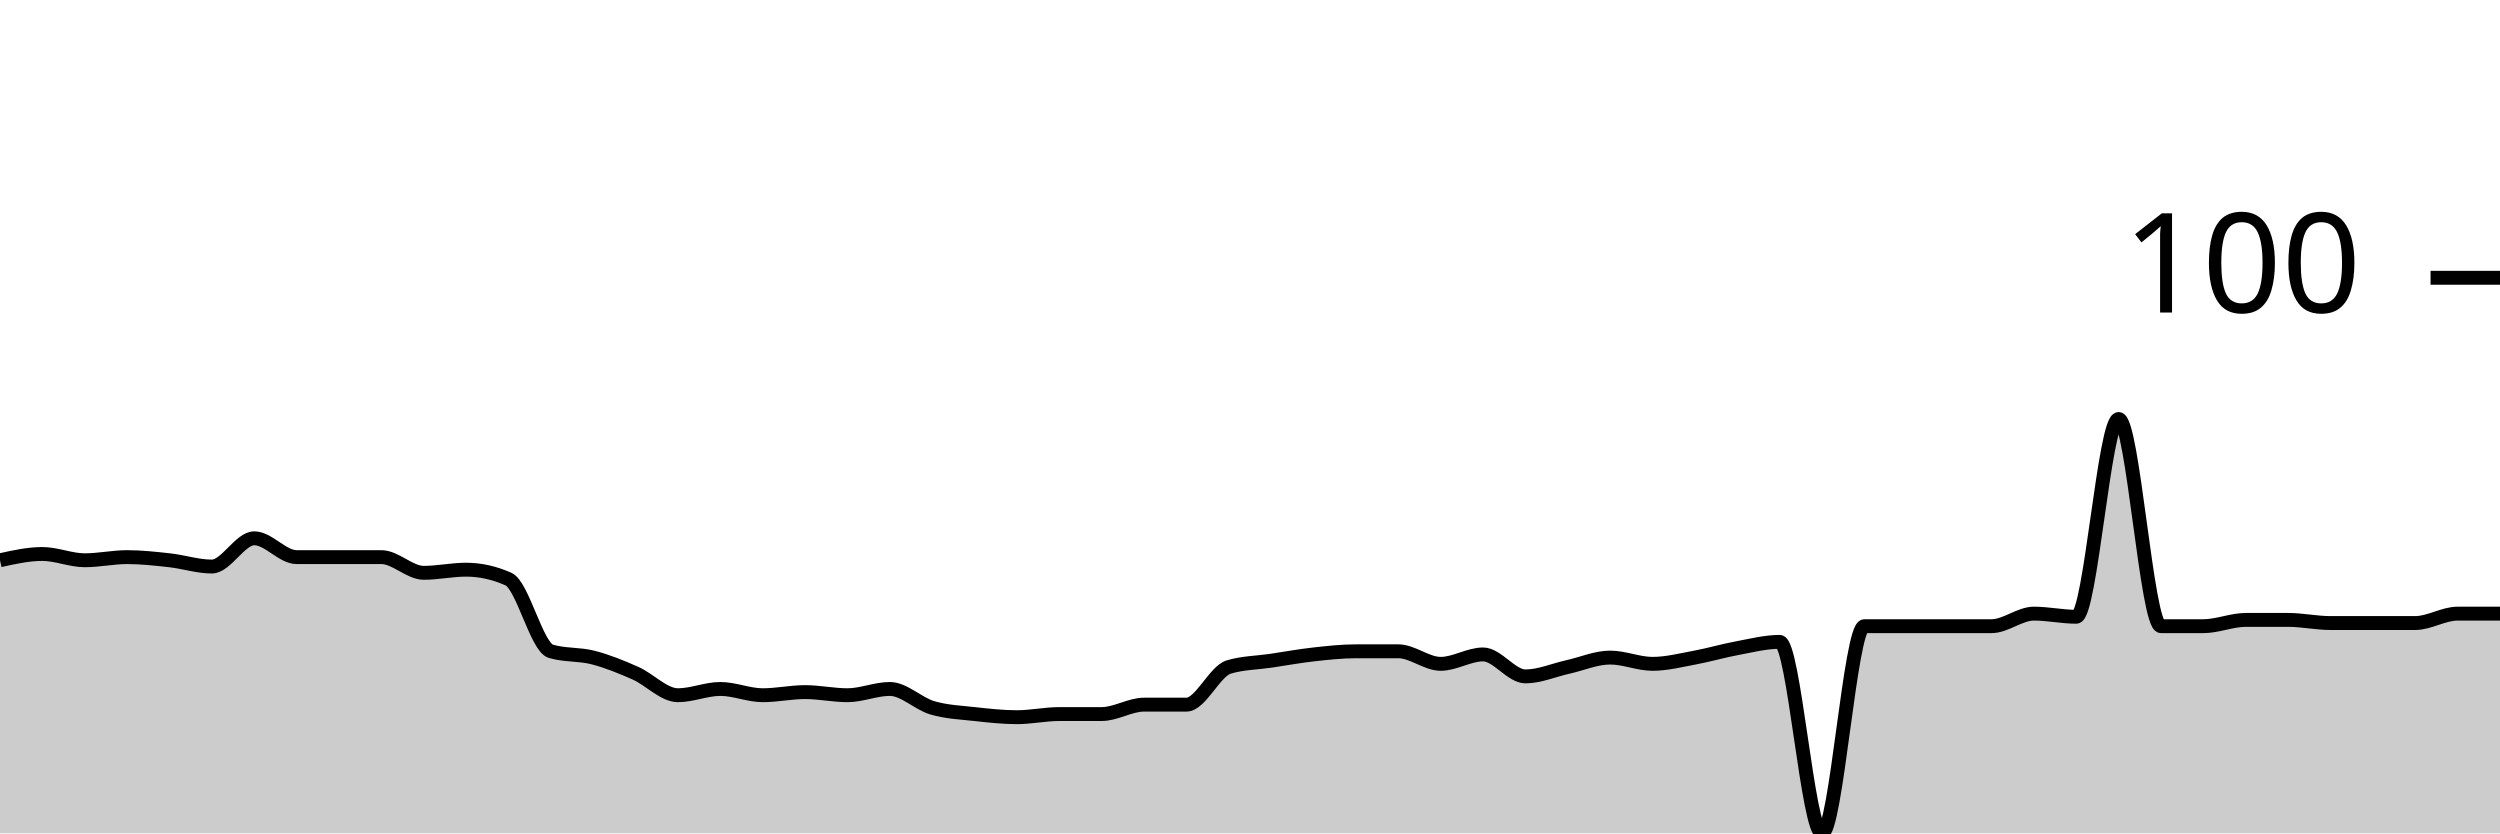
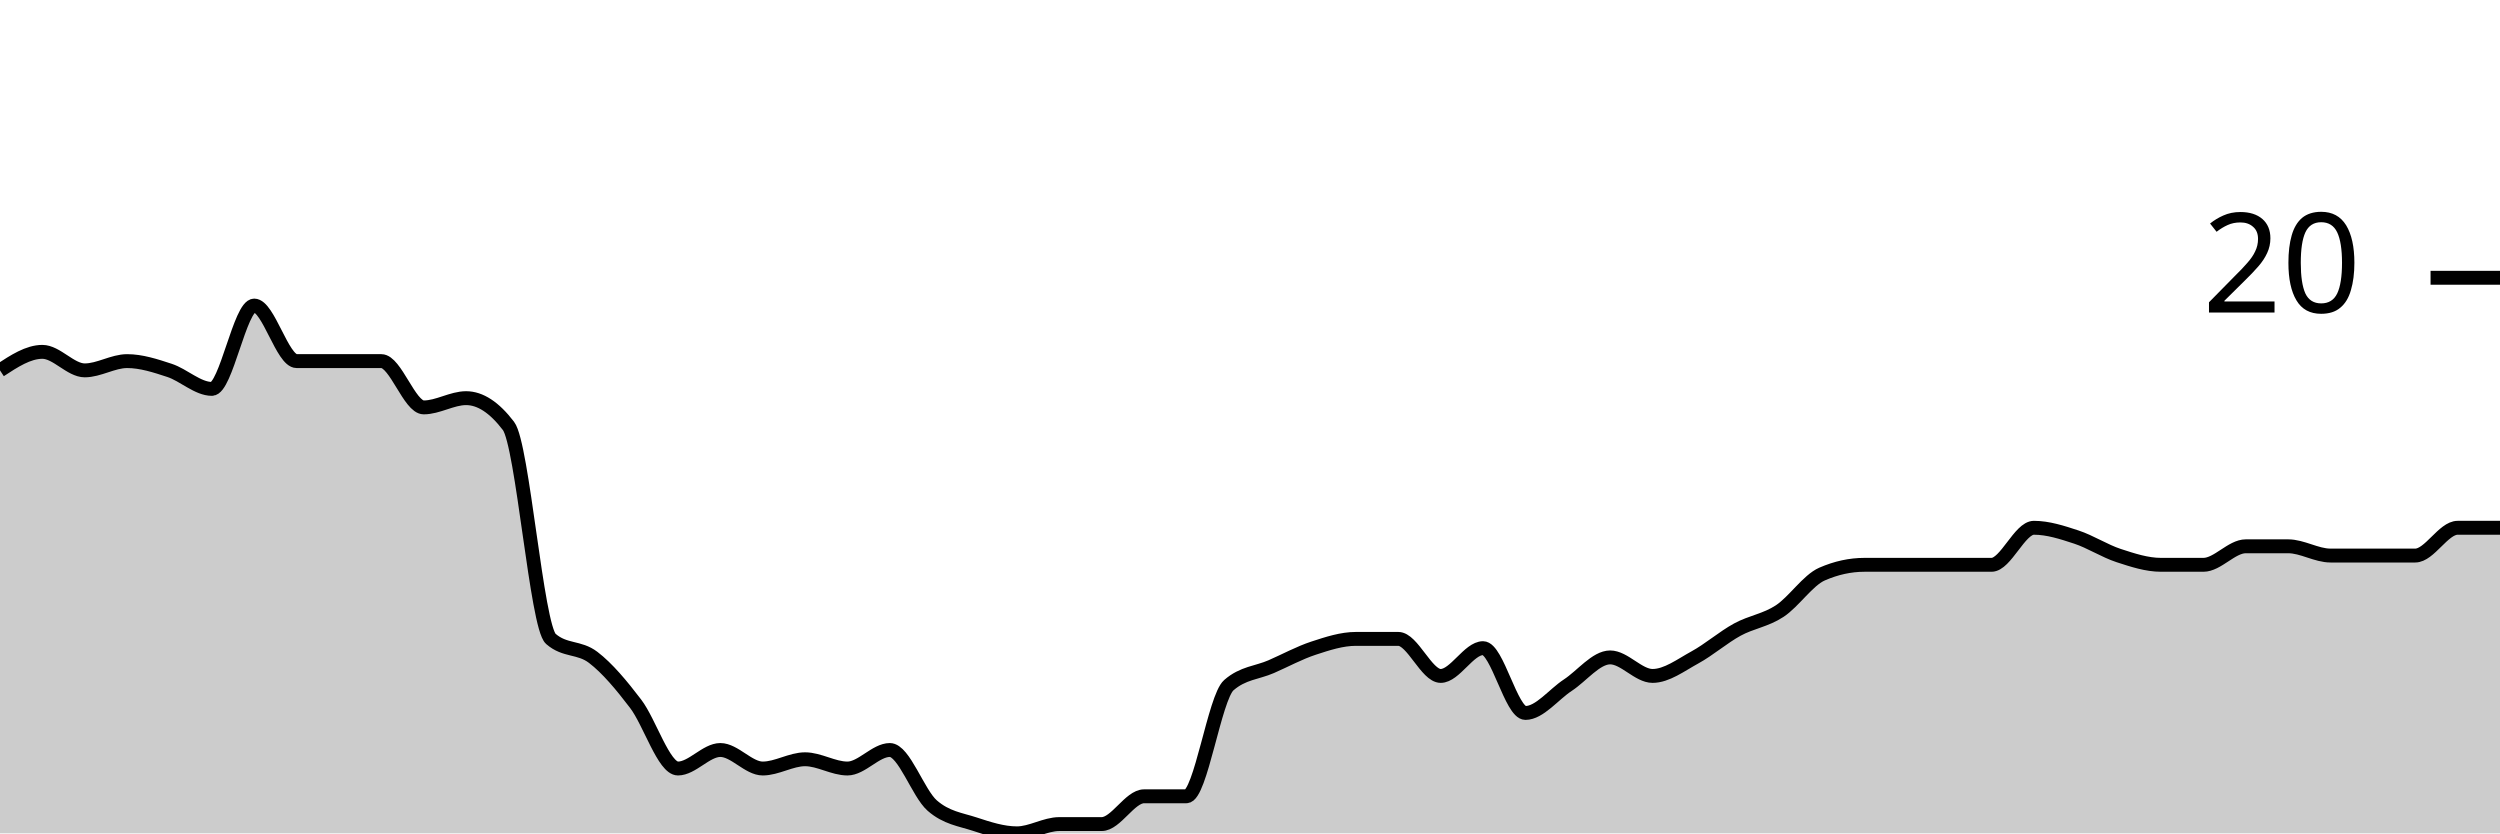
<svg xmlns="http://www.w3.org/2000/svg" viewBox="0 0 180 60">
  <g transform="translate(0,20)">
-     <path class="area" fill="rgba(0, 0, 0, 0.2)" d="M0,20.339C1.017,20.113,2.034,19.887,3.051,19.887C4.068,19.887,5.085,20.339,6.102,20.339C7.119,20.339,8.136,20.113,9.153,20.113C10.169,20.113,11.186,20.226,12.203,20.339C13.22,20.452,14.237,20.791,15.254,20.791C16.271,20.791,17.288,18.757,18.305,18.757C19.322,18.757,20.339,20.113,21.356,20.113C22.373,20.113,23.39,20.113,24.407,20.113C25.424,20.113,26.441,20.113,27.458,20.113C28.475,20.113,29.492,21.243,30.508,21.243C31.525,21.243,32.542,21.017,33.559,21.017C34.576,21.017,35.593,21.243,36.61,21.695C37.627,22.147,38.644,26.591,39.661,26.893C40.678,27.194,41.695,27.081,42.712,27.345C43.729,27.608,44.746,28.023,45.763,28.475C46.78,28.927,47.797,30.056,48.814,30.056C49.831,30.056,50.847,29.605,51.864,29.605C52.881,29.605,53.898,30.056,54.915,30.056C55.932,30.056,56.949,29.831,57.966,29.831C58.983,29.831,60,30.056,61.017,30.056C62.034,30.056,63.051,29.605,64.068,29.605C65.085,29.605,66.102,30.659,67.119,30.96C68.136,31.262,69.153,31.299,70.169,31.412C71.186,31.525,72.203,31.638,73.22,31.638C74.237,31.638,75.254,31.412,76.271,31.412C77.288,31.412,78.305,31.412,79.322,31.412C80.339,31.412,81.356,30.734,82.373,30.734C83.39,30.734,84.407,30.734,85.424,30.734C86.441,30.734,87.458,28.324,88.475,28.023C89.492,27.721,90.508,27.721,91.525,27.571C92.542,27.42,93.559,27.232,94.576,27.119C95.593,27.006,96.61,26.893,97.627,26.893C98.644,26.893,99.661,26.893,100.678,26.893C101.695,26.893,102.712,27.797,103.729,27.797C104.746,27.797,105.763,27.119,106.78,27.119C107.797,27.119,108.814,28.701,109.831,28.701C110.847,28.701,111.864,28.249,112.881,28.023C113.898,27.797,114.915,27.345,115.932,27.345C116.949,27.345,117.966,27.797,118.983,27.797C120,27.797,121.017,27.533,122.034,27.345C123.051,27.156,124.068,26.855,125.085,26.667C126.102,26.478,127.119,26.215,128.136,26.215C129.153,26.215,130.169,40,131.186,40C132.203,40,133.22,25.085,134.237,25.085C135.254,25.085,136.271,25.085,137.288,25.085C138.305,25.085,139.322,25.085,140.339,25.085C141.356,25.085,142.373,25.085,143.39,25.085C144.407,25.085,145.424,24.181,146.441,24.181C147.458,24.181,148.475,24.407,149.492,24.407C150.508,24.407,151.525,10.169,152.542,10.169C153.559,10.169,154.576,25.085,155.593,25.085C156.61,25.085,157.627,25.085,158.644,25.085C159.661,25.085,160.678,24.633,161.695,24.633C162.712,24.633,163.729,24.633,164.746,24.633C165.763,24.633,166.78,24.859,167.797,24.859C168.814,24.859,169.831,24.859,170.847,24.859C171.864,24.859,172.881,24.859,173.898,24.859C174.915,24.859,175.932,24.181,176.949,24.181C177.966,24.181,178.983,24.181,180,24.181L180,40C178.983,40,177.966,40,176.949,40C175.932,40,174.915,40,173.898,40C172.881,40,171.864,40,170.847,40C169.831,40,168.814,40,167.797,40C166.78,40,165.763,40,164.746,40C163.729,40,162.712,40,161.695,40C160.678,40,159.661,40,158.644,40C157.627,40,156.61,40,155.593,40C154.576,40,153.559,40,152.542,40C151.525,40,150.508,40,149.492,40C148.475,40,147.458,40,146.441,40C145.424,40,144.407,40,143.39,40C142.373,40,141.356,40,140.339,40C139.322,40,138.305,40,137.288,40C136.271,40,135.254,40,134.237,40C133.22,40,132.203,40,131.186,40C130.169,40,129.153,40,128.136,40C127.119,40,126.102,40,125.085,40C124.068,40,123.051,40,122.034,40C121.017,40,120,40,118.983,40C117.966,40,116.949,40,115.932,40C114.915,40,113.898,40,112.881,40C111.864,40,110.847,40,109.831,40C108.814,40,107.797,40,106.78,40C105.763,40,104.746,40,103.729,40C102.712,40,101.695,40,100.678,40C99.661,40,98.644,40,97.627,40C96.61,40,95.593,40,94.576,40C93.559,40,92.542,40,91.525,40C90.508,40,89.492,40,88.475,40C87.458,40,86.441,40,85.424,40C84.407,40,83.39,40,82.373,40C81.356,40,80.339,40,79.322,40C78.305,40,77.288,40,76.271,40C75.254,40,74.237,40,73.22,40C72.203,40,71.186,40,70.169,40C69.153,40,68.136,40,67.119,40C66.102,40,65.085,40,64.068,40C63.051,40,62.034,40,61.017,40C60,40,58.983,40,57.966,40C56.949,40,55.932,40,54.915,40C53.898,40,52.881,40,51.864,40C50.847,40,49.831,40,48.814,40C47.797,40,46.78,40,45.763,40C44.746,40,43.729,40,42.712,40C41.695,40,40.678,40,39.661,40C38.644,40,37.627,40,36.61,40C35.593,40,34.576,40,33.559,40C32.542,40,31.525,40,30.508,40C29.492,40,28.475,40,27.458,40C26.441,40,25.424,40,24.407,40C23.39,40,22.373,40,21.356,40C20.339,40,19.322,40,18.305,40C17.288,40,16.271,40,15.254,40C14.237,40,13.22,40,12.203,40C11.186,40,10.169,40,9.153,40C8.136,40,7.119,40,6.102,40C5.085,40,4.068,40,3.051,40C2.034,40,1.017,40,0,40Z" />
-     <path class="line" stroke="black" fill="none" d="M0,20.339C1.017,20.113,2.034,19.887,3.051,19.887C4.068,19.887,5.085,20.339,6.102,20.339C7.119,20.339,8.136,20.113,9.153,20.113C10.169,20.113,11.186,20.226,12.203,20.339C13.22,20.452,14.237,20.791,15.254,20.791C16.271,20.791,17.288,18.757,18.305,18.757C19.322,18.757,20.339,20.113,21.356,20.113C22.373,20.113,23.39,20.113,24.407,20.113C25.424,20.113,26.441,20.113,27.458,20.113C28.475,20.113,29.492,21.243,30.508,21.243C31.525,21.243,32.542,21.017,33.559,21.017C34.576,21.017,35.593,21.243,36.61,21.695C37.627,22.147,38.644,26.591,39.661,26.893C40.678,27.194,41.695,27.081,42.712,27.345C43.729,27.608,44.746,28.023,45.763,28.475C46.78,28.927,47.797,30.056,48.814,30.056C49.831,30.056,50.847,29.605,51.864,29.605C52.881,29.605,53.898,30.056,54.915,30.056C55.932,30.056,56.949,29.831,57.966,29.831C58.983,29.831,60,30.056,61.017,30.056C62.034,30.056,63.051,29.605,64.068,29.605C65.085,29.605,66.102,30.659,67.119,30.96C68.136,31.262,69.153,31.299,70.169,31.412C71.186,31.525,72.203,31.638,73.22,31.638C74.237,31.638,75.254,31.412,76.271,31.412C77.288,31.412,78.305,31.412,79.322,31.412C80.339,31.412,81.356,30.734,82.373,30.734C83.39,30.734,84.407,30.734,85.424,30.734C86.441,30.734,87.458,28.324,88.475,28.023C89.492,27.721,90.508,27.721,91.525,27.571C92.542,27.42,93.559,27.232,94.576,27.119C95.593,27.006,96.61,26.893,97.627,26.893C98.644,26.893,99.661,26.893,100.678,26.893C101.695,26.893,102.712,27.797,103.729,27.797C104.746,27.797,105.763,27.119,106.78,27.119C107.797,27.119,108.814,28.701,109.831,28.701C110.847,28.701,111.864,28.249,112.881,28.023C113.898,27.797,114.915,27.345,115.932,27.345C116.949,27.345,117.966,27.797,118.983,27.797C120,27.797,121.017,27.533,122.034,27.345C123.051,27.156,124.068,26.855,125.085,26.667C126.102,26.478,127.119,26.215,128.136,26.215C129.153,26.215,130.169,40,131.186,40C132.203,40,133.22,25.085,134.237,25.085C135.254,25.085,136.271,25.085,137.288,25.085C138.305,25.085,139.322,25.085,140.339,25.085C141.356,25.085,142.373,25.085,143.39,25.085C144.407,25.085,145.424,24.181,146.441,24.181C147.458,24.181,148.475,24.407,149.492,24.407C150.508,24.407,151.525,10.169,152.542,10.169C153.559,10.169,154.576,25.085,155.593,25.085C156.61,25.085,157.627,25.085,158.644,25.085C159.661,25.085,160.678,24.633,161.695,24.633C162.712,24.633,163.729,24.633,164.746,24.633C165.763,24.633,166.78,24.859,167.797,24.859C168.814,24.859,169.831,24.859,170.847,24.859C171.864,24.859,172.881,24.859,173.898,24.859C174.915,24.859,175.932,24.181,176.949,24.181C177.966,24.181,178.983,24.181,180,24.181" />
+     <path class="area" fill="rgba(0, 0, 0, 0.2)" d="M0,6.667C1.017,6,2.034,5.333,3.051,5.333C4.068,5.333,5.085,6.667,6.102,6.667C7.119,6.667,8.136,6,9.153,6C10.169,6,11.186,6.333,12.203,6.667C13.22,7,14.237,8,15.254,8C16.271,8,17.288,2,18.305,2C19.322,2,20.339,6,21.356,6C22.373,6,23.39,6,24.407,6C25.424,6,26.441,6,27.458,6C28.475,6,29.492,9.333,30.508,9.333C31.525,9.333,32.542,8.667,33.559,8.667C34.576,8.667,35.593,9.333,36.61,10.667C37.627,12,38.644,25.111,39.661,26C40.678,26.889,41.695,26.556,42.712,27.333C43.729,28.111,44.746,29.333,45.763,30.667C46.78,32,47.797,35.333,48.814,35.333C49.831,35.333,50.847,34,51.864,34C52.881,34,53.898,35.333,54.915,35.333C55.932,35.333,56.949,34.667,57.966,34.667C58.983,34.667,60,35.333,61.017,35.333C62.034,35.333,63.051,34,64.068,34C65.085,34,66.102,37.111,67.119,38C68.136,38.889,69.153,39,70.169,39.333C71.186,39.667,72.203,40,73.22,40C74.237,40,75.254,39.333,76.271,39.333C77.288,39.333,78.305,39.333,79.322,39.333C80.339,39.333,81.356,37.333,82.373,37.333C83.39,37.333,84.407,37.333,85.424,37.333C86.441,37.333,87.458,30.222,88.475,29.333C89.492,28.444,90.508,28.444,91.525,28C92.542,27.556,93.559,27,94.576,26.667C95.593,26.333,96.61,26,97.627,26C98.644,26,99.661,26,100.678,26C101.695,26,102.712,28.667,103.729,28.667C104.746,28.667,105.763,26.667,106.78,26.667C107.797,26.667,108.814,31.333,109.831,31.333C110.847,31.333,111.864,30,112.881,29.333C113.898,28.667,114.915,27.333,115.932,27.333C116.949,27.333,117.966,28.667,118.983,28.667C120,28.667,121.017,27.889,122.034,27.333C123.051,26.778,124.068,25.889,125.085,25.333C126.102,24.778,127.119,24.667,128.136,24C129.153,23.333,130.169,21.778,131.186,21.333C132.203,20.889,133.22,20.667,134.237,20.667C135.254,20.667,136.271,20.667,137.288,20.667C138.305,20.667,139.322,20.667,140.339,20.667C141.356,20.667,142.373,20.667,143.39,20.667C144.407,20.667,145.424,18,146.441,18C147.458,18,148.475,18.333,149.492,18.667C150.508,19,151.525,19.667,152.542,20C153.559,20.333,154.576,20.667,155.593,20.667C156.61,20.667,157.627,20.667,158.644,20.667C159.661,20.667,160.678,19.333,161.695,19.333C162.712,19.333,163.729,19.333,164.746,19.333C165.763,19.333,166.78,20,167.797,20C168.814,20,169.831,20,170.847,20C171.864,20,172.881,20,173.898,20C174.915,20,175.932,18,176.949,18C177.966,18,178.983,18,180,18L180,40C178.983,40,177.966,40,176.949,40C175.932,40,174.915,40,173.898,40C172.881,40,171.864,40,170.847,40C169.831,40,168.814,40,167.797,40C166.78,40,165.763,40,164.746,40C163.729,40,162.712,40,161.695,40C160.678,40,159.661,40,158.644,40C157.627,40,156.61,40,155.593,40C154.576,40,153.559,40,152.542,40C151.525,40,150.508,40,149.492,40C148.475,40,147.458,40,146.441,40C145.424,40,144.407,40,143.39,40C142.373,40,141.356,40,140.339,40C139.322,40,138.305,40,137.288,40C136.271,40,135.254,40,134.237,40C133.22,40,132.203,40,131.186,40C130.169,40,129.153,40,128.136,40C127.119,40,126.102,40,125.085,40C124.068,40,123.051,40,122.034,40C121.017,40,120,40,118.983,40C117.966,40,116.949,40,115.932,40C114.915,40,113.898,40,112.881,40C111.864,40,110.847,40,109.831,40C108.814,40,107.797,40,106.78,40C105.763,40,104.746,40,103.729,40C102.712,40,101.695,40,100.678,40C99.661,40,98.644,40,97.627,40C96.61,40,95.593,40,94.576,40C93.559,40,92.542,40,91.525,40C90.508,40,89.492,40,88.475,40C87.458,40,86.441,40,85.424,40C84.407,40,83.39,40,82.373,40C81.356,40,80.339,40,79.322,40C78.305,40,77.288,40,76.271,40C75.254,40,74.237,40,73.22,40C72.203,40,71.186,40,70.169,40C69.153,40,68.136,40,67.119,40C66.102,40,65.085,40,64.068,40C63.051,40,62.034,40,61.017,40C60,40,58.983,40,57.966,40C56.949,40,55.932,40,54.915,40C53.898,40,52.881,40,51.864,40C50.847,40,49.831,40,48.814,40C47.797,40,46.78,40,45.763,40C44.746,40,43.729,40,42.712,40C41.695,40,40.678,40,39.661,40C38.644,40,37.627,40,36.61,40C35.593,40,34.576,40,33.559,40C32.542,40,31.525,40,30.508,40C29.492,40,28.475,40,27.458,40C26.441,40,25.424,40,24.407,40C23.39,40,22.373,40,21.356,40C20.339,40,19.322,40,18.305,40C17.288,40,16.271,40,15.254,40C14.237,40,13.22,40,12.203,40C11.186,40,10.169,40,9.153,40C8.136,40,7.119,40,6.102,40C5.085,40,4.068,40,3.051,40C2.034,40,1.017,40,0,40Z" />
+     <path class="line" stroke="black" fill="none" d="M0,6.667C1.017,6,2.034,5.333,3.051,5.333C4.068,5.333,5.085,6.667,6.102,6.667C7.119,6.667,8.136,6,9.153,6C10.169,6,11.186,6.333,12.203,6.667C13.22,7,14.237,8,15.254,8C16.271,8,17.288,2,18.305,2C19.322,2,20.339,6,21.356,6C22.373,6,23.39,6,24.407,6C25.424,6,26.441,6,27.458,6C28.475,6,29.492,9.333,30.508,9.333C31.525,9.333,32.542,8.667,33.559,8.667C34.576,8.667,35.593,9.333,36.61,10.667C37.627,12,38.644,25.111,39.661,26C40.678,26.889,41.695,26.556,42.712,27.333C43.729,28.111,44.746,29.333,45.763,30.667C46.78,32,47.797,35.333,48.814,35.333C49.831,35.333,50.847,34,51.864,34C52.881,34,53.898,35.333,54.915,35.333C55.932,35.333,56.949,34.667,57.966,34.667C58.983,34.667,60,35.333,61.017,35.333C62.034,35.333,63.051,34,64.068,34C65.085,34,66.102,37.111,67.119,38C68.136,38.889,69.153,39,70.169,39.333C71.186,39.667,72.203,40,73.22,40C74.237,40,75.254,39.333,76.271,39.333C77.288,39.333,78.305,39.333,79.322,39.333C80.339,39.333,81.356,37.333,82.373,37.333C83.39,37.333,84.407,37.333,85.424,37.333C86.441,37.333,87.458,30.222,88.475,29.333C89.492,28.444,90.508,28.444,91.525,28C92.542,27.556,93.559,27,94.576,26.667C95.593,26.333,96.61,26,97.627,26C98.644,26,99.661,26,100.678,26C101.695,26,102.712,28.667,103.729,28.667C104.746,28.667,105.763,26.667,106.78,26.667C107.797,26.667,108.814,31.333,109.831,31.333C110.847,31.333,111.864,30,112.881,29.333C113.898,28.667,114.915,27.333,115.932,27.333C116.949,27.333,117.966,28.667,118.983,28.667C120,28.667,121.017,27.889,122.034,27.333C123.051,26.778,124.068,25.889,125.085,25.333C126.102,24.778,127.119,24.667,128.136,24C129.153,23.333,130.169,21.778,131.186,21.333C132.203,20.889,133.22,20.667,134.237,20.667C135.254,20.667,136.271,20.667,137.288,20.667C138.305,20.667,139.322,20.667,140.339,20.667C141.356,20.667,142.373,20.667,143.39,20.667C144.407,20.667,145.424,18,146.441,18C147.458,18,148.475,18.333,149.492,18.667C150.508,19,151.525,19.667,152.542,20C153.559,20.333,154.576,20.667,155.593,20.667C156.61,20.667,157.627,20.667,158.644,20.667C159.661,20.667,160.678,19.333,161.695,19.333C162.712,19.333,163.729,19.333,164.746,19.333C165.763,19.333,166.78,20,167.797,20C168.814,20,169.831,20,170.847,20C171.864,20,172.881,20,173.898,20C174.915,20,175.932,18,176.949,18C177.966,18,178.983,18,180,18" />
    <path class="axis-ceiling" stroke-width="1" stroke="black" fill="none" d="M175,0L180,0" />
-     <text class="axis-ceiling-label" font-family="sans-serif" text-anchor="end" font-size="10px" x="170" y="2.5">100</text>
+     <text class="axis-ceiling-label" font-family="sans-serif" text-anchor="end" font-size="10px" x="170" y="2.5">20</text>
  </g>
</svg>
